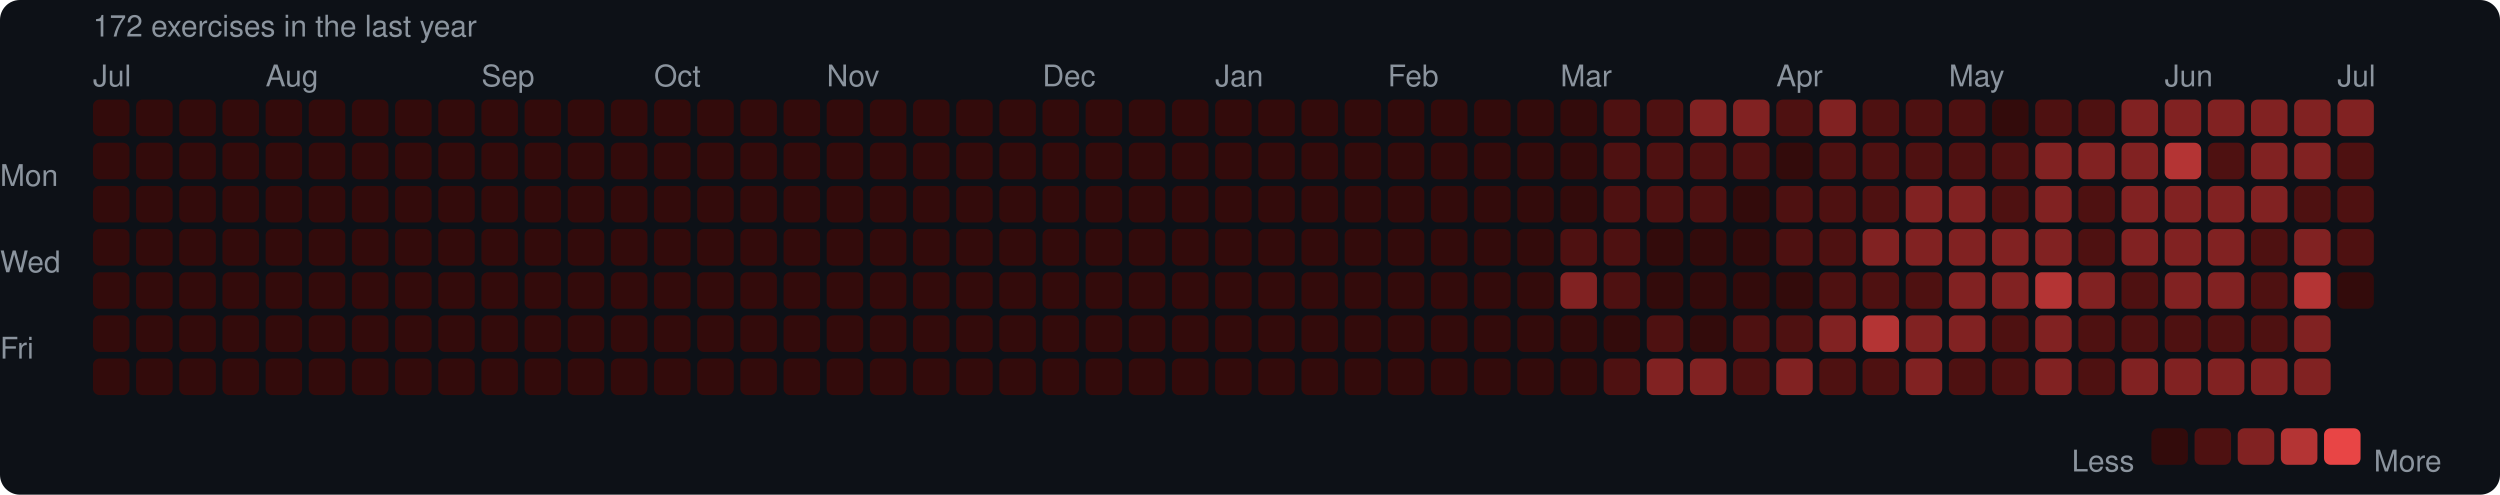
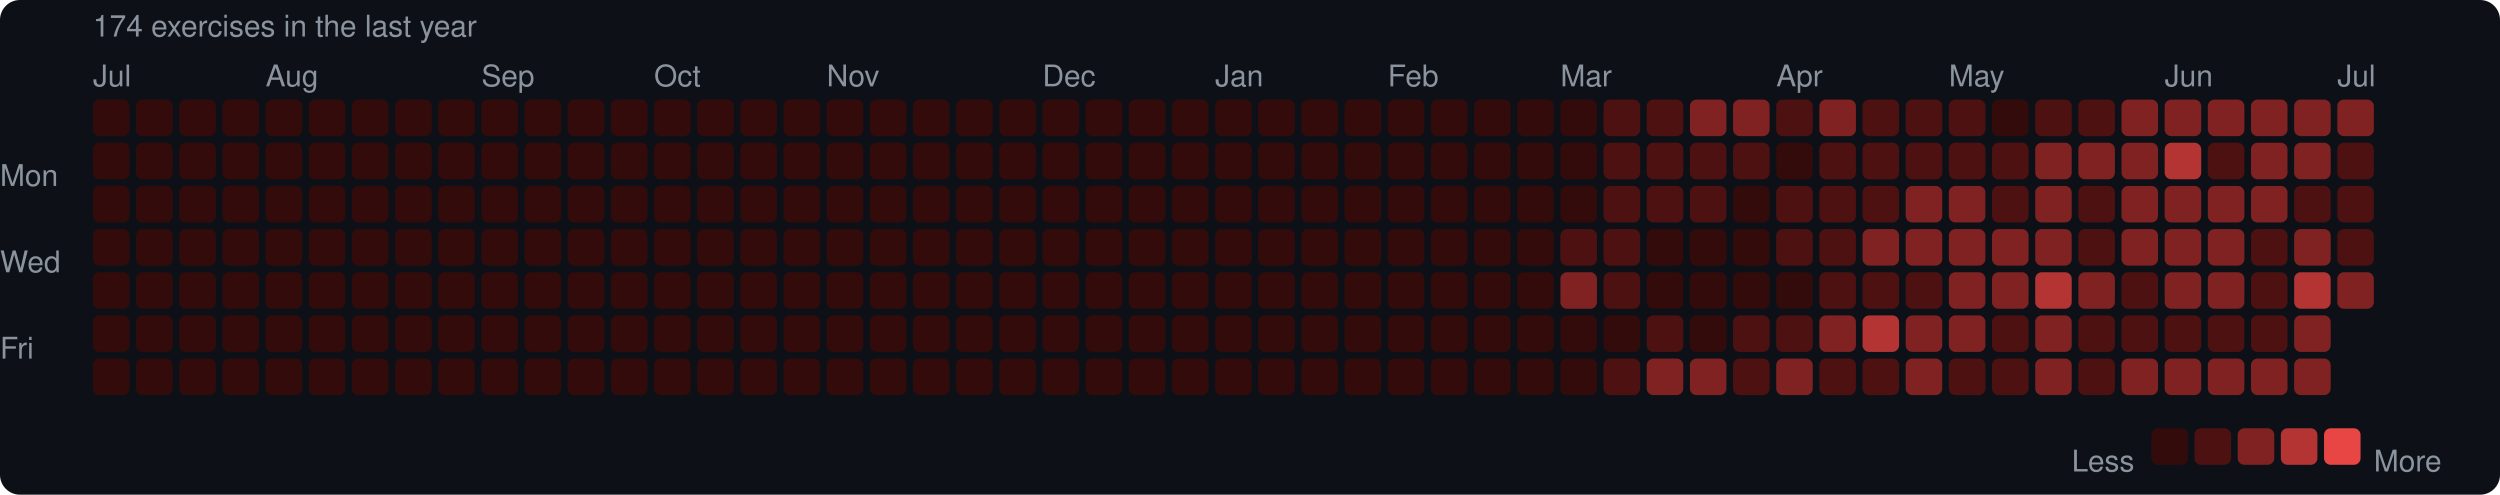
<svg xmlns="http://www.w3.org/2000/svg" width="753" height="149" viewBox="0 0 753 149">
  <rect width="753" height="149" rx="6" fill="#0d1117" />
  <style>text { font-family: -apple-system, BlinkMacSystemFont, "Segoe UI", Helvetica, Arial, sans-serif; fill: #8b949e; font-size: 9px; }</style>
-   <text x="28" y="11" font-size="9">172 exercises in the last year</text>
+   <text x="28" y="11" font-size="9">174 exercises in the last year</text>
  <text x="28" y="26">Jul</text>
  <text x="80" y="26">Aug</text>
  <text x="145" y="26">Sep</text>
  <text x="197" y="26">Oct</text>
  <text x="249" y="26">Nov</text>
  <text x="314" y="26">Dec</text>
  <text x="366" y="26">Jan</text>
  <text x="418" y="26">Feb</text>
  <text x="470" y="26">Mar</text>
  <text x="535" y="26">Apr</text>
  <text x="587" y="26">May</text>
  <text x="652" y="26">Jun</text>
  <text x="704" y="26">Jul</text>
  <text x="0" y="53" dominant-baseline="middle">Mon</text>
  <text x="0" y="79" dominant-baseline="middle">Wed</text>
  <text x="0" y="105" dominant-baseline="middle">Fri</text>
  <rect x="28" y="30" width="11" height="11" rx="2" fill="#330b0b" />
  <rect x="28" y="43" width="11" height="11" rx="2" fill="#330b0b" />
  <rect x="28" y="56" width="11" height="11" rx="2" fill="#330b0b" />
  <rect x="28" y="69" width="11" height="11" rx="2" fill="#330b0b" />
  <rect x="28" y="82" width="11" height="11" rx="2" fill="#330b0b" />
  <rect x="28" y="95" width="11" height="11" rx="2" fill="#330b0b" />
  <rect x="28" y="108" width="11" height="11" rx="2" fill="#330b0b" />
  <rect x="41" y="30" width="11" height="11" rx="2" fill="#330b0b" />
  <rect x="41" y="43" width="11" height="11" rx="2" fill="#330b0b" />
  <rect x="41" y="56" width="11" height="11" rx="2" fill="#330b0b" />
  <rect x="41" y="69" width="11" height="11" rx="2" fill="#330b0b" />
  <rect x="41" y="82" width="11" height="11" rx="2" fill="#330b0b" />
  <rect x="41" y="95" width="11" height="11" rx="2" fill="#330b0b" />
  <rect x="41" y="108" width="11" height="11" rx="2" fill="#330b0b" />
  <rect x="54" y="30" width="11" height="11" rx="2" fill="#330b0b" />
  <rect x="54" y="43" width="11" height="11" rx="2" fill="#330b0b" />
  <rect x="54" y="56" width="11" height="11" rx="2" fill="#330b0b" />
  <rect x="54" y="69" width="11" height="11" rx="2" fill="#330b0b" />
  <rect x="54" y="82" width="11" height="11" rx="2" fill="#330b0b" />
  <rect x="54" y="95" width="11" height="11" rx="2" fill="#330b0b" />
  <rect x="54" y="108" width="11" height="11" rx="2" fill="#330b0b" />
  <rect x="67" y="30" width="11" height="11" rx="2" fill="#330b0b" />
  <rect x="67" y="43" width="11" height="11" rx="2" fill="#330b0b" />
  <rect x="67" y="56" width="11" height="11" rx="2" fill="#330b0b" />
  <rect x="67" y="69" width="11" height="11" rx="2" fill="#330b0b" />
  <rect x="67" y="82" width="11" height="11" rx="2" fill="#330b0b" />
  <rect x="67" y="95" width="11" height="11" rx="2" fill="#330b0b" />
  <rect x="67" y="108" width="11" height="11" rx="2" fill="#330b0b" />
  <rect x="80" y="30" width="11" height="11" rx="2" fill="#330b0b" />
  <rect x="80" y="43" width="11" height="11" rx="2" fill="#330b0b" />
  <rect x="80" y="56" width="11" height="11" rx="2" fill="#330b0b" />
  <rect x="80" y="69" width="11" height="11" rx="2" fill="#330b0b" />
  <rect x="80" y="82" width="11" height="11" rx="2" fill="#330b0b" />
  <rect x="80" y="95" width="11" height="11" rx="2" fill="#330b0b" />
  <rect x="80" y="108" width="11" height="11" rx="2" fill="#330b0b" />
  <rect x="93" y="30" width="11" height="11" rx="2" fill="#330b0b" />
  <rect x="93" y="43" width="11" height="11" rx="2" fill="#330b0b" />
  <rect x="93" y="56" width="11" height="11" rx="2" fill="#330b0b" />
  <rect x="93" y="69" width="11" height="11" rx="2" fill="#330b0b" />
  <rect x="93" y="82" width="11" height="11" rx="2" fill="#330b0b" />
  <rect x="93" y="95" width="11" height="11" rx="2" fill="#330b0b" />
  <rect x="93" y="108" width="11" height="11" rx="2" fill="#330b0b" />
  <rect x="106" y="30" width="11" height="11" rx="2" fill="#330b0b" />
  <rect x="106" y="43" width="11" height="11" rx="2" fill="#330b0b" />
  <rect x="106" y="56" width="11" height="11" rx="2" fill="#330b0b" />
  <rect x="106" y="69" width="11" height="11" rx="2" fill="#330b0b" />
  <rect x="106" y="82" width="11" height="11" rx="2" fill="#330b0b" />
  <rect x="106" y="95" width="11" height="11" rx="2" fill="#330b0b" />
  <rect x="106" y="108" width="11" height="11" rx="2" fill="#330b0b" />
  <rect x="119" y="30" width="11" height="11" rx="2" fill="#330b0b" />
  <rect x="119" y="43" width="11" height="11" rx="2" fill="#330b0b" />
  <rect x="119" y="56" width="11" height="11" rx="2" fill="#330b0b" />
  <rect x="119" y="69" width="11" height="11" rx="2" fill="#330b0b" />
  <rect x="119" y="82" width="11" height="11" rx="2" fill="#330b0b" />
  <rect x="119" y="95" width="11" height="11" rx="2" fill="#330b0b" />
  <rect x="119" y="108" width="11" height="11" rx="2" fill="#330b0b" />
  <rect x="132" y="30" width="11" height="11" rx="2" fill="#330b0b" />
  <rect x="132" y="43" width="11" height="11" rx="2" fill="#330b0b" />
  <rect x="132" y="56" width="11" height="11" rx="2" fill="#330b0b" />
  <rect x="132" y="69" width="11" height="11" rx="2" fill="#330b0b" />
  <rect x="132" y="82" width="11" height="11" rx="2" fill="#330b0b" />
  <rect x="132" y="95" width="11" height="11" rx="2" fill="#330b0b" />
  <rect x="132" y="108" width="11" height="11" rx="2" fill="#330b0b" />
  <rect x="145" y="30" width="11" height="11" rx="2" fill="#330b0b" />
  <rect x="145" y="43" width="11" height="11" rx="2" fill="#330b0b" />
  <rect x="145" y="56" width="11" height="11" rx="2" fill="#330b0b" />
  <rect x="145" y="69" width="11" height="11" rx="2" fill="#330b0b" />
  <rect x="145" y="82" width="11" height="11" rx="2" fill="#330b0b" />
  <rect x="145" y="95" width="11" height="11" rx="2" fill="#330b0b" />
  <rect x="145" y="108" width="11" height="11" rx="2" fill="#330b0b" />
  <rect x="158" y="30" width="11" height="11" rx="2" fill="#330b0b" />
  <rect x="158" y="43" width="11" height="11" rx="2" fill="#330b0b" />
  <rect x="158" y="56" width="11" height="11" rx="2" fill="#330b0b" />
  <rect x="158" y="69" width="11" height="11" rx="2" fill="#330b0b" />
  <rect x="158" y="82" width="11" height="11" rx="2" fill="#330b0b" />
  <rect x="158" y="95" width="11" height="11" rx="2" fill="#330b0b" />
  <rect x="158" y="108" width="11" height="11" rx="2" fill="#330b0b" />
  <rect x="171" y="30" width="11" height="11" rx="2" fill="#330b0b" />
  <rect x="171" y="43" width="11" height="11" rx="2" fill="#330b0b" />
  <rect x="171" y="56" width="11" height="11" rx="2" fill="#330b0b" />
  <rect x="171" y="69" width="11" height="11" rx="2" fill="#330b0b" />
  <rect x="171" y="82" width="11" height="11" rx="2" fill="#330b0b" />
  <rect x="171" y="95" width="11" height="11" rx="2" fill="#330b0b" />
  <rect x="171" y="108" width="11" height="11" rx="2" fill="#330b0b" />
  <rect x="184" y="30" width="11" height="11" rx="2" fill="#330b0b" />
  <rect x="184" y="43" width="11" height="11" rx="2" fill="#330b0b" />
  <rect x="184" y="56" width="11" height="11" rx="2" fill="#330b0b" />
  <rect x="184" y="69" width="11" height="11" rx="2" fill="#330b0b" />
  <rect x="184" y="82" width="11" height="11" rx="2" fill="#330b0b" />
  <rect x="184" y="95" width="11" height="11" rx="2" fill="#330b0b" />
  <rect x="184" y="108" width="11" height="11" rx="2" fill="#330b0b" />
  <rect x="197" y="30" width="11" height="11" rx="2" fill="#330b0b" />
  <rect x="197" y="43" width="11" height="11" rx="2" fill="#330b0b" />
  <rect x="197" y="56" width="11" height="11" rx="2" fill="#330b0b" />
  <rect x="197" y="69" width="11" height="11" rx="2" fill="#330b0b" />
  <rect x="197" y="82" width="11" height="11" rx="2" fill="#330b0b" />
  <rect x="197" y="95" width="11" height="11" rx="2" fill="#330b0b" />
  <rect x="197" y="108" width="11" height="11" rx="2" fill="#330b0b" />
  <rect x="210" y="30" width="11" height="11" rx="2" fill="#330b0b" />
  <rect x="210" y="43" width="11" height="11" rx="2" fill="#330b0b" />
  <rect x="210" y="56" width="11" height="11" rx="2" fill="#330b0b" />
  <rect x="210" y="69" width="11" height="11" rx="2" fill="#330b0b" />
  <rect x="210" y="82" width="11" height="11" rx="2" fill="#330b0b" />
  <rect x="210" y="95" width="11" height="11" rx="2" fill="#330b0b" />
  <rect x="210" y="108" width="11" height="11" rx="2" fill="#330b0b" />
  <rect x="223" y="30" width="11" height="11" rx="2" fill="#330b0b" />
  <rect x="223" y="43" width="11" height="11" rx="2" fill="#330b0b" />
  <rect x="223" y="56" width="11" height="11" rx="2" fill="#330b0b" />
  <rect x="223" y="69" width="11" height="11" rx="2" fill="#330b0b" />
  <rect x="223" y="82" width="11" height="11" rx="2" fill="#330b0b" />
  <rect x="223" y="95" width="11" height="11" rx="2" fill="#330b0b" />
  <rect x="223" y="108" width="11" height="11" rx="2" fill="#330b0b" />
  <rect x="236" y="30" width="11" height="11" rx="2" fill="#330b0b" />
  <rect x="236" y="43" width="11" height="11" rx="2" fill="#330b0b" />
  <rect x="236" y="56" width="11" height="11" rx="2" fill="#330b0b" />
  <rect x="236" y="69" width="11" height="11" rx="2" fill="#330b0b" />
  <rect x="236" y="82" width="11" height="11" rx="2" fill="#330b0b" />
  <rect x="236" y="95" width="11" height="11" rx="2" fill="#330b0b" />
  <rect x="236" y="108" width="11" height="11" rx="2" fill="#330b0b" />
  <rect x="249" y="30" width="11" height="11" rx="2" fill="#330b0b" />
  <rect x="249" y="43" width="11" height="11" rx="2" fill="#330b0b" />
  <rect x="249" y="56" width="11" height="11" rx="2" fill="#330b0b" />
  <rect x="249" y="69" width="11" height="11" rx="2" fill="#330b0b" />
  <rect x="249" y="82" width="11" height="11" rx="2" fill="#330b0b" />
  <rect x="249" y="95" width="11" height="11" rx="2" fill="#330b0b" />
  <rect x="249" y="108" width="11" height="11" rx="2" fill="#330b0b" />
  <rect x="262" y="30" width="11" height="11" rx="2" fill="#330b0b" />
  <rect x="262" y="43" width="11" height="11" rx="2" fill="#330b0b" />
  <rect x="262" y="56" width="11" height="11" rx="2" fill="#330b0b" />
  <rect x="262" y="69" width="11" height="11" rx="2" fill="#330b0b" />
  <rect x="262" y="82" width="11" height="11" rx="2" fill="#330b0b" />
  <rect x="262" y="95" width="11" height="11" rx="2" fill="#330b0b" />
  <rect x="262" y="108" width="11" height="11" rx="2" fill="#330b0b" />
  <rect x="275" y="30" width="11" height="11" rx="2" fill="#330b0b" />
  <rect x="275" y="43" width="11" height="11" rx="2" fill="#330b0b" />
  <rect x="275" y="56" width="11" height="11" rx="2" fill="#330b0b" />
  <rect x="275" y="69" width="11" height="11" rx="2" fill="#330b0b" />
  <rect x="275" y="82" width="11" height="11" rx="2" fill="#330b0b" />
  <rect x="275" y="95" width="11" height="11" rx="2" fill="#330b0b" />
  <rect x="275" y="108" width="11" height="11" rx="2" fill="#330b0b" />
  <rect x="288" y="30" width="11" height="11" rx="2" fill="#330b0b" />
  <rect x="288" y="43" width="11" height="11" rx="2" fill="#330b0b" />
  <rect x="288" y="56" width="11" height="11" rx="2" fill="#330b0b" />
  <rect x="288" y="69" width="11" height="11" rx="2" fill="#330b0b" />
  <rect x="288" y="82" width="11" height="11" rx="2" fill="#330b0b" />
  <rect x="288" y="95" width="11" height="11" rx="2" fill="#330b0b" />
  <rect x="288" y="108" width="11" height="11" rx="2" fill="#330b0b" />
  <rect x="301" y="30" width="11" height="11" rx="2" fill="#330b0b" />
  <rect x="301" y="43" width="11" height="11" rx="2" fill="#330b0b" />
  <rect x="301" y="56" width="11" height="11" rx="2" fill="#330b0b" />
  <rect x="301" y="69" width="11" height="11" rx="2" fill="#330b0b" />
  <rect x="301" y="82" width="11" height="11" rx="2" fill="#330b0b" />
  <rect x="301" y="95" width="11" height="11" rx="2" fill="#330b0b" />
  <rect x="301" y="108" width="11" height="11" rx="2" fill="#330b0b" />
  <rect x="314" y="30" width="11" height="11" rx="2" fill="#330b0b" />
  <rect x="314" y="43" width="11" height="11" rx="2" fill="#330b0b" />
  <rect x="314" y="56" width="11" height="11" rx="2" fill="#330b0b" />
  <rect x="314" y="69" width="11" height="11" rx="2" fill="#330b0b" />
  <rect x="314" y="82" width="11" height="11" rx="2" fill="#330b0b" />
  <rect x="314" y="95" width="11" height="11" rx="2" fill="#330b0b" />
  <rect x="314" y="108" width="11" height="11" rx="2" fill="#330b0b" />
  <rect x="327" y="30" width="11" height="11" rx="2" fill="#330b0b" />
  <rect x="327" y="43" width="11" height="11" rx="2" fill="#330b0b" />
  <rect x="327" y="56" width="11" height="11" rx="2" fill="#330b0b" />
  <rect x="327" y="69" width="11" height="11" rx="2" fill="#330b0b" />
  <rect x="327" y="82" width="11" height="11" rx="2" fill="#330b0b" />
  <rect x="327" y="95" width="11" height="11" rx="2" fill="#330b0b" />
  <rect x="327" y="108" width="11" height="11" rx="2" fill="#330b0b" />
  <rect x="340" y="30" width="11" height="11" rx="2" fill="#330b0b" />
  <rect x="340" y="43" width="11" height="11" rx="2" fill="#330b0b" />
  <rect x="340" y="56" width="11" height="11" rx="2" fill="#330b0b" />
  <rect x="340" y="69" width="11" height="11" rx="2" fill="#330b0b" />
  <rect x="340" y="82" width="11" height="11" rx="2" fill="#330b0b" />
  <rect x="340" y="95" width="11" height="11" rx="2" fill="#330b0b" />
  <rect x="340" y="108" width="11" height="11" rx="2" fill="#330b0b" />
  <rect x="353" y="30" width="11" height="11" rx="2" fill="#330b0b" />
  <rect x="353" y="43" width="11" height="11" rx="2" fill="#330b0b" />
  <rect x="353" y="56" width="11" height="11" rx="2" fill="#330b0b" />
  <rect x="353" y="69" width="11" height="11" rx="2" fill="#330b0b" />
  <rect x="353" y="82" width="11" height="11" rx="2" fill="#330b0b" />
  <rect x="353" y="95" width="11" height="11" rx="2" fill="#330b0b" />
  <rect x="353" y="108" width="11" height="11" rx="2" fill="#330b0b" />
  <rect x="366" y="30" width="11" height="11" rx="2" fill="#330b0b" />
  <rect x="366" y="43" width="11" height="11" rx="2" fill="#330b0b" />
  <rect x="366" y="56" width="11" height="11" rx="2" fill="#330b0b" />
  <rect x="366" y="69" width="11" height="11" rx="2" fill="#330b0b" />
  <rect x="366" y="82" width="11" height="11" rx="2" fill="#330b0b" />
  <rect x="366" y="95" width="11" height="11" rx="2" fill="#330b0b" />
  <rect x="366" y="108" width="11" height="11" rx="2" fill="#330b0b" />
  <rect x="379" y="30" width="11" height="11" rx="2" fill="#330b0b" />
  <rect x="379" y="43" width="11" height="11" rx="2" fill="#330b0b" />
  <rect x="379" y="56" width="11" height="11" rx="2" fill="#330b0b" />
  <rect x="379" y="69" width="11" height="11" rx="2" fill="#330b0b" />
  <rect x="379" y="82" width="11" height="11" rx="2" fill="#330b0b" />
  <rect x="379" y="95" width="11" height="11" rx="2" fill="#330b0b" />
  <rect x="379" y="108" width="11" height="11" rx="2" fill="#330b0b" />
  <rect x="392" y="30" width="11" height="11" rx="2" fill="#330b0b" />
  <rect x="392" y="43" width="11" height="11" rx="2" fill="#330b0b" />
  <rect x="392" y="56" width="11" height="11" rx="2" fill="#330b0b" />
  <rect x="392" y="69" width="11" height="11" rx="2" fill="#330b0b" />
  <rect x="392" y="82" width="11" height="11" rx="2" fill="#330b0b" />
  <rect x="392" y="95" width="11" height="11" rx="2" fill="#330b0b" />
  <rect x="392" y="108" width="11" height="11" rx="2" fill="#330b0b" />
  <rect x="405" y="30" width="11" height="11" rx="2" fill="#330b0b" />
  <rect x="405" y="43" width="11" height="11" rx="2" fill="#330b0b" />
  <rect x="405" y="56" width="11" height="11" rx="2" fill="#330b0b" />
  <rect x="405" y="69" width="11" height="11" rx="2" fill="#330b0b" />
  <rect x="405" y="82" width="11" height="11" rx="2" fill="#330b0b" />
  <rect x="405" y="95" width="11" height="11" rx="2" fill="#330b0b" />
  <rect x="405" y="108" width="11" height="11" rx="2" fill="#330b0b" />
  <rect x="418" y="30" width="11" height="11" rx="2" fill="#330b0b" />
  <rect x="418" y="43" width="11" height="11" rx="2" fill="#330b0b" />
  <rect x="418" y="56" width="11" height="11" rx="2" fill="#330b0b" />
  <rect x="418" y="69" width="11" height="11" rx="2" fill="#330b0b" />
  <rect x="418" y="82" width="11" height="11" rx="2" fill="#330b0b" />
  <rect x="418" y="95" width="11" height="11" rx="2" fill="#330b0b" />
  <rect x="418" y="108" width="11" height="11" rx="2" fill="#330b0b" />
  <rect x="431" y="30" width="11" height="11" rx="2" fill="#330b0b" />
  <rect x="431" y="43" width="11" height="11" rx="2" fill="#330b0b" />
  <rect x="431" y="56" width="11" height="11" rx="2" fill="#330b0b" />
  <rect x="431" y="69" width="11" height="11" rx="2" fill="#330b0b" />
  <rect x="431" y="82" width="11" height="11" rx="2" fill="#330b0b" />
  <rect x="431" y="95" width="11" height="11" rx="2" fill="#330b0b" />
  <rect x="431" y="108" width="11" height="11" rx="2" fill="#330b0b" />
  <rect x="444" y="30" width="11" height="11" rx="2" fill="#330b0b" />
  <rect x="444" y="43" width="11" height="11" rx="2" fill="#330b0b" />
  <rect x="444" y="56" width="11" height="11" rx="2" fill="#330b0b" />
  <rect x="444" y="69" width="11" height="11" rx="2" fill="#330b0b" />
  <rect x="444" y="82" width="11" height="11" rx="2" fill="#330b0b" />
  <rect x="444" y="95" width="11" height="11" rx="2" fill="#330b0b" />
  <rect x="444" y="108" width="11" height="11" rx="2" fill="#330b0b" />
  <rect x="457" y="30" width="11" height="11" rx="2" fill="#330b0b" />
  <rect x="457" y="43" width="11" height="11" rx="2" fill="#330b0b" />
  <rect x="457" y="56" width="11" height="11" rx="2" fill="#330b0b" />
  <rect x="457" y="69" width="11" height="11" rx="2" fill="#330b0b" />
  <rect x="457" y="82" width="11" height="11" rx="2" fill="#330b0b" />
  <rect x="457" y="95" width="11" height="11" rx="2" fill="#330b0b" />
  <rect x="457" y="108" width="11" height="11" rx="2" fill="#330b0b" />
  <rect x="470" y="30" width="11" height="11" rx="2" fill="#330b0b" />
  <rect x="470" y="43" width="11" height="11" rx="2" fill="#330b0b" />
  <rect x="470" y="56" width="11" height="11" rx="2" fill="#330b0b" />
  <rect x="470" y="69" width="11" height="11" rx="2" fill="#4e1111" />
  <rect x="470" y="82" width="11" height="11" rx="2" fill="#812222" />
  <rect x="470" y="95" width="11" height="11" rx="2" fill="#330b0b" />
  <rect x="470" y="108" width="11" height="11" rx="2" fill="#330b0b" />
  <rect x="483" y="30" width="11" height="11" rx="2" fill="#4e1111" />
  <rect x="483" y="43" width="11" height="11" rx="2" fill="#4e1111" />
  <rect x="483" y="56" width="11" height="11" rx="2" fill="#4e1111" />
  <rect x="483" y="69" width="11" height="11" rx="2" fill="#4e1111" />
  <rect x="483" y="82" width="11" height="11" rx="2" fill="#4e1111" />
  <rect x="483" y="95" width="11" height="11" rx="2" fill="#330b0b" />
  <rect x="483" y="108" width="11" height="11" rx="2" fill="#4e1111" />
  <rect x="496" y="30" width="11" height="11" rx="2" fill="#4e1111" />
  <rect x="496" y="43" width="11" height="11" rx="2" fill="#4e1111" />
  <rect x="496" y="56" width="11" height="11" rx="2" fill="#4e1111" />
  <rect x="496" y="69" width="11" height="11" rx="2" fill="#330b0b" />
  <rect x="496" y="82" width="11" height="11" rx="2" fill="#330b0b" />
  <rect x="496" y="95" width="11" height="11" rx="2" fill="#4e1111" />
  <rect x="496" y="108" width="11" height="11" rx="2" fill="#812222" />
  <rect x="509" y="30" width="11" height="11" rx="2" fill="#812222" />
  <rect x="509" y="43" width="11" height="11" rx="2" fill="#4e1111" />
  <rect x="509" y="56" width="11" height="11" rx="2" fill="#4e1111" />
  <rect x="509" y="69" width="11" height="11" rx="2" fill="#330b0b" />
  <rect x="509" y="82" width="11" height="11" rx="2" fill="#330b0b" />
  <rect x="509" y="95" width="11" height="11" rx="2" fill="#330b0b" />
  <rect x="509" y="108" width="11" height="11" rx="2" fill="#812222" />
  <rect x="522" y="30" width="11" height="11" rx="2" fill="#812222" />
  <rect x="522" y="43" width="11" height="11" rx="2" fill="#4e1111" />
  <rect x="522" y="56" width="11" height="11" rx="2" fill="#330b0b" />
  <rect x="522" y="69" width="11" height="11" rx="2" fill="#330b0b" />
  <rect x="522" y="82" width="11" height="11" rx="2" fill="#330b0b" />
  <rect x="522" y="95" width="11" height="11" rx="2" fill="#4e1111" />
  <rect x="522" y="108" width="11" height="11" rx="2" fill="#4e1111" />
  <rect x="535" y="30" width="11" height="11" rx="2" fill="#4e1111" />
  <rect x="535" y="43" width="11" height="11" rx="2" fill="#330b0b" />
  <rect x="535" y="56" width="11" height="11" rx="2" fill="#4e1111" />
  <rect x="535" y="69" width="11" height="11" rx="2" fill="#4e1111" />
  <rect x="535" y="82" width="11" height="11" rx="2" fill="#330b0b" />
  <rect x="535" y="95" width="11" height="11" rx="2" fill="#4e1111" />
  <rect x="535" y="108" width="11" height="11" rx="2" fill="#812222" />
  <rect x="548" y="30" width="11" height="11" rx="2" fill="#812222" />
  <rect x="548" y="43" width="11" height="11" rx="2" fill="#4e1111" />
  <rect x="548" y="56" width="11" height="11" rx="2" fill="#4e1111" />
  <rect x="548" y="69" width="11" height="11" rx="2" fill="#4e1111" />
  <rect x="548" y="82" width="11" height="11" rx="2" fill="#4e1111" />
  <rect x="548" y="95" width="11" height="11" rx="2" fill="#812222" />
  <rect x="548" y="108" width="11" height="11" rx="2" fill="#4e1111" />
  <rect x="561" y="30" width="11" height="11" rx="2" fill="#4e1111" />
  <rect x="561" y="43" width="11" height="11" rx="2" fill="#4e1111" />
  <rect x="561" y="56" width="11" height="11" rx="2" fill="#4e1111" />
  <rect x="561" y="69" width="11" height="11" rx="2" fill="#812222" />
  <rect x="561" y="82" width="11" height="11" rx="2" fill="#4e1111" />
  <rect x="561" y="95" width="11" height="11" rx="2" fill="#b43434" />
  <rect x="561" y="108" width="11" height="11" rx="2" fill="#4e1111" />
  <rect x="574" y="30" width="11" height="11" rx="2" fill="#4e1111" />
  <rect x="574" y="43" width="11" height="11" rx="2" fill="#4e1111" />
  <rect x="574" y="56" width="11" height="11" rx="2" fill="#812222" />
  <rect x="574" y="69" width="11" height="11" rx="2" fill="#812222" />
  <rect x="574" y="82" width="11" height="11" rx="2" fill="#4e1111" />
  <rect x="574" y="95" width="11" height="11" rx="2" fill="#812222" />
  <rect x="574" y="108" width="11" height="11" rx="2" fill="#812222" />
  <rect x="587" y="30" width="11" height="11" rx="2" fill="#4e1111" />
  <rect x="587" y="43" width="11" height="11" rx="2" fill="#4e1111" />
  <rect x="587" y="56" width="11" height="11" rx="2" fill="#812222" />
  <rect x="587" y="69" width="11" height="11" rx="2" fill="#812222" />
  <rect x="587" y="82" width="11" height="11" rx="2" fill="#812222" />
  <rect x="587" y="95" width="11" height="11" rx="2" fill="#812222" />
  <rect x="587" y="108" width="11" height="11" rx="2" fill="#4e1111" />
  <rect x="600" y="30" width="11" height="11" rx="2" fill="#330b0b" />
  <rect x="600" y="43" width="11" height="11" rx="2" fill="#4e1111" />
  <rect x="600" y="56" width="11" height="11" rx="2" fill="#4e1111" />
  <rect x="600" y="69" width="11" height="11" rx="2" fill="#812222" />
  <rect x="600" y="82" width="11" height="11" rx="2" fill="#812222" />
  <rect x="600" y="95" width="11" height="11" rx="2" fill="#4e1111" />
  <rect x="600" y="108" width="11" height="11" rx="2" fill="#4e1111" />
  <rect x="613" y="30" width="11" height="11" rx="2" fill="#4e1111" />
  <rect x="613" y="43" width="11" height="11" rx="2" fill="#812222" />
  <rect x="613" y="56" width="11" height="11" rx="2" fill="#812222" />
  <rect x="613" y="69" width="11" height="11" rx="2" fill="#812222" />
  <rect x="613" y="82" width="11" height="11" rx="2" fill="#b43434" />
  <rect x="613" y="95" width="11" height="11" rx="2" fill="#812222" />
  <rect x="613" y="108" width="11" height="11" rx="2" fill="#812222" />
  <rect x="626" y="30" width="11" height="11" rx="2" fill="#4e1111" />
  <rect x="626" y="43" width="11" height="11" rx="2" fill="#812222" />
  <rect x="626" y="56" width="11" height="11" rx="2" fill="#4e1111" />
  <rect x="626" y="69" width="11" height="11" rx="2" fill="#4e1111" />
  <rect x="626" y="82" width="11" height="11" rx="2" fill="#812222" />
  <rect x="626" y="95" width="11" height="11" rx="2" fill="#4e1111" />
  <rect x="626" y="108" width="11" height="11" rx="2" fill="#4e1111" />
  <rect x="639" y="30" width="11" height="11" rx="2" fill="#812222" />
  <rect x="639" y="43" width="11" height="11" rx="2" fill="#812222" />
  <rect x="639" y="56" width="11" height="11" rx="2" fill="#812222" />
  <rect x="639" y="69" width="11" height="11" rx="2" fill="#812222" />
  <rect x="639" y="82" width="11" height="11" rx="2" fill="#4e1111" />
  <rect x="639" y="95" width="11" height="11" rx="2" fill="#4e1111" />
  <rect x="639" y="108" width="11" height="11" rx="2" fill="#812222" />
  <rect x="652" y="30" width="11" height="11" rx="2" fill="#812222" />
  <rect x="652" y="43" width="11" height="11" rx="2" fill="#b43434" />
  <rect x="652" y="56" width="11" height="11" rx="2" fill="#812222" />
  <rect x="652" y="69" width="11" height="11" rx="2" fill="#812222" />
  <rect x="652" y="82" width="11" height="11" rx="2" fill="#812222" />
  <rect x="652" y="95" width="11" height="11" rx="2" fill="#4e1111" />
  <rect x="652" y="108" width="11" height="11" rx="2" fill="#812222" />
  <rect x="665" y="30" width="11" height="11" rx="2" fill="#812222" />
  <rect x="665" y="43" width="11" height="11" rx="2" fill="#4e1111" />
  <rect x="665" y="56" width="11" height="11" rx="2" fill="#812222" />
  <rect x="665" y="69" width="11" height="11" rx="2" fill="#812222" />
  <rect x="665" y="82" width="11" height="11" rx="2" fill="#812222" />
  <rect x="665" y="95" width="11" height="11" rx="2" fill="#4e1111" />
  <rect x="665" y="108" width="11" height="11" rx="2" fill="#812222" />
  <rect x="678" y="30" width="11" height="11" rx="2" fill="#812222" />
  <rect x="678" y="43" width="11" height="11" rx="2" fill="#812222" />
  <rect x="678" y="56" width="11" height="11" rx="2" fill="#812222" />
  <rect x="678" y="69" width="11" height="11" rx="2" fill="#4e1111" />
  <rect x="678" y="82" width="11" height="11" rx="2" fill="#4e1111" />
  <rect x="678" y="95" width="11" height="11" rx="2" fill="#4e1111" />
  <rect x="678" y="108" width="11" height="11" rx="2" fill="#812222" />
  <rect x="691" y="30" width="11" height="11" rx="2" fill="#812222" />
  <rect x="691" y="43" width="11" height="11" rx="2" fill="#812222" />
  <rect x="691" y="56" width="11" height="11" rx="2" fill="#4e1111" />
  <rect x="691" y="69" width="11" height="11" rx="2" fill="#812222" />
  <rect x="691" y="82" width="11" height="11" rx="2" fill="#b43434" />
  <rect x="691" y="95" width="11" height="11" rx="2" fill="#812222" />
  <rect x="691" y="108" width="11" height="11" rx="2" fill="#812222" />
  <rect x="704" y="30" width="11" height="11" rx="2" fill="#812222" />
  <rect x="704" y="43" width="11" height="11" rx="2" fill="#4e1111" />
  <rect x="704" y="56" width="11" height="11" rx="2" fill="#4e1111" />
  <rect x="704" y="69" width="11" height="11" rx="2" fill="#4e1111" />
-   <rect x="704" y="82" width="11" height="11" rx="2" fill="#330b0b" />
+   <rect x="704" y="82" width="11" height="11" rx="2" fill="#812222" />
  <text x="624" y="139" dominant-baseline="middle">Less</text>
  <rect x="648" y="129" width="11" height="11" rx="2" fill="#330b0b" />
  <rect x="661" y="129" width="11" height="11" rx="2" fill="#4e1111" />
  <rect x="674" y="129" width="11" height="11" rx="2" fill="#812222" />
  <rect x="687" y="129" width="11" height="11" rx="2" fill="#b43434" />
  <rect x="700" y="129" width="11" height="11" rx="2" fill="#e84545" />
  <text x="715" y="139" dominant-baseline="middle">More</text>
</svg>
